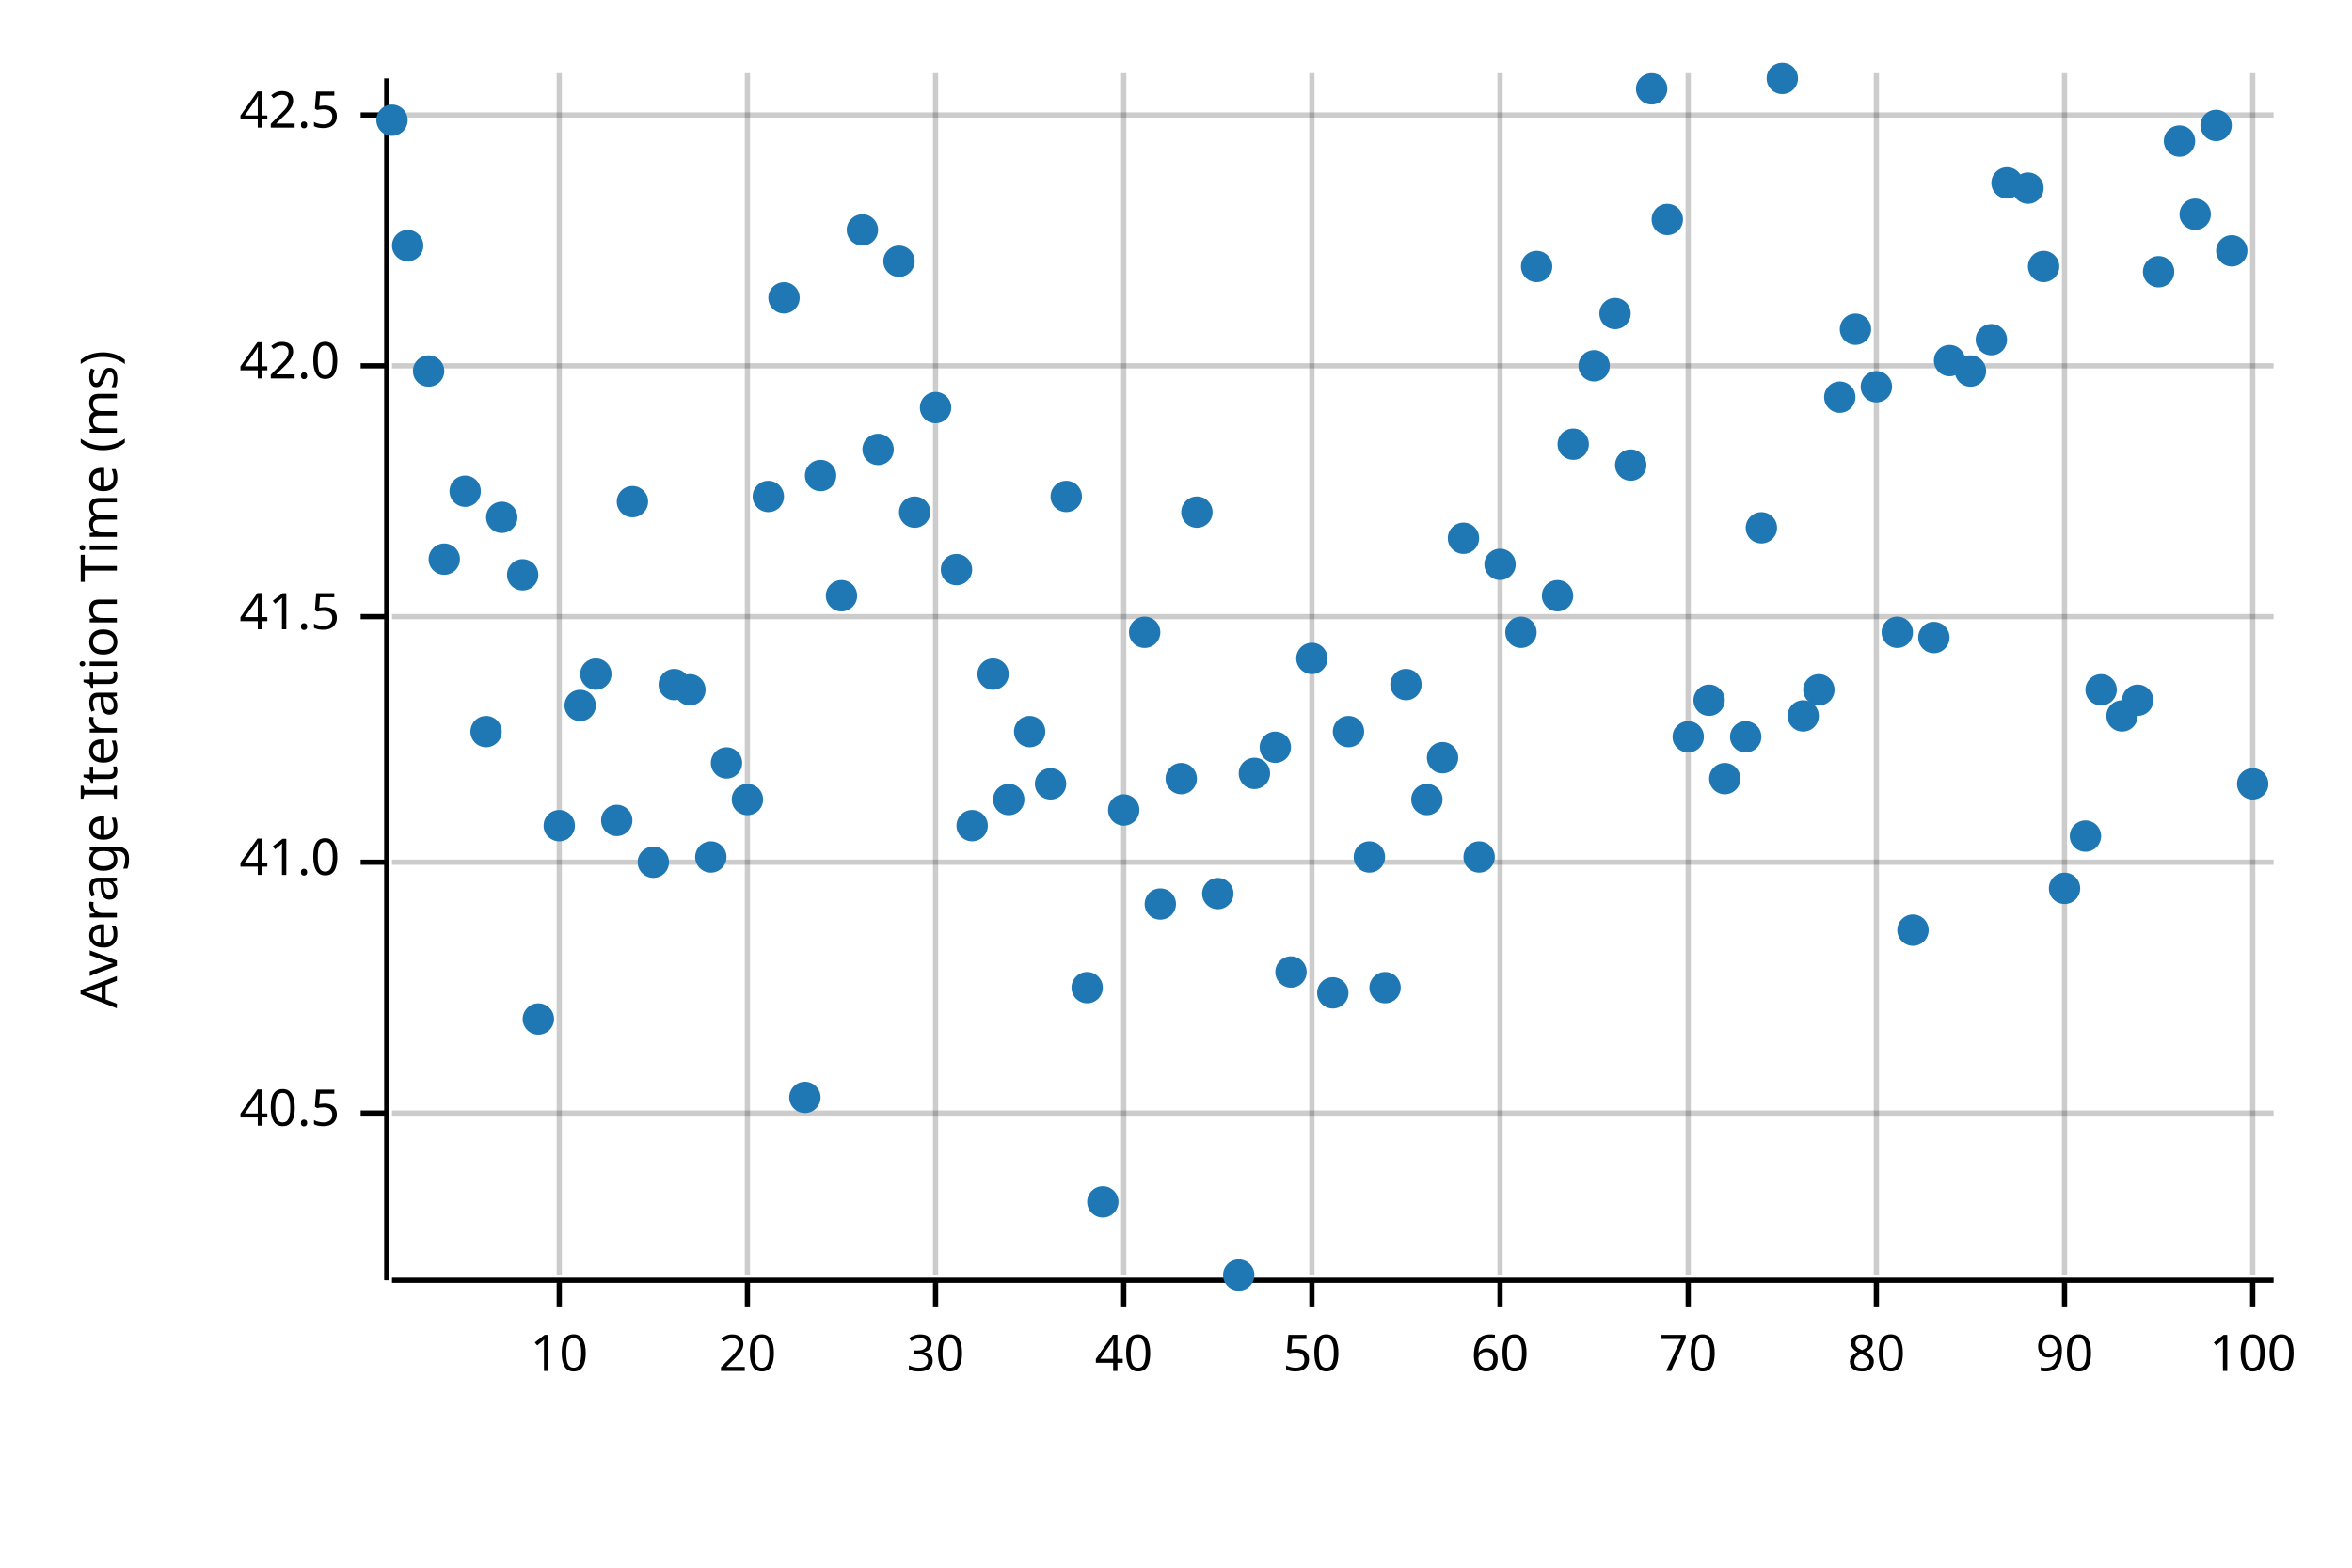
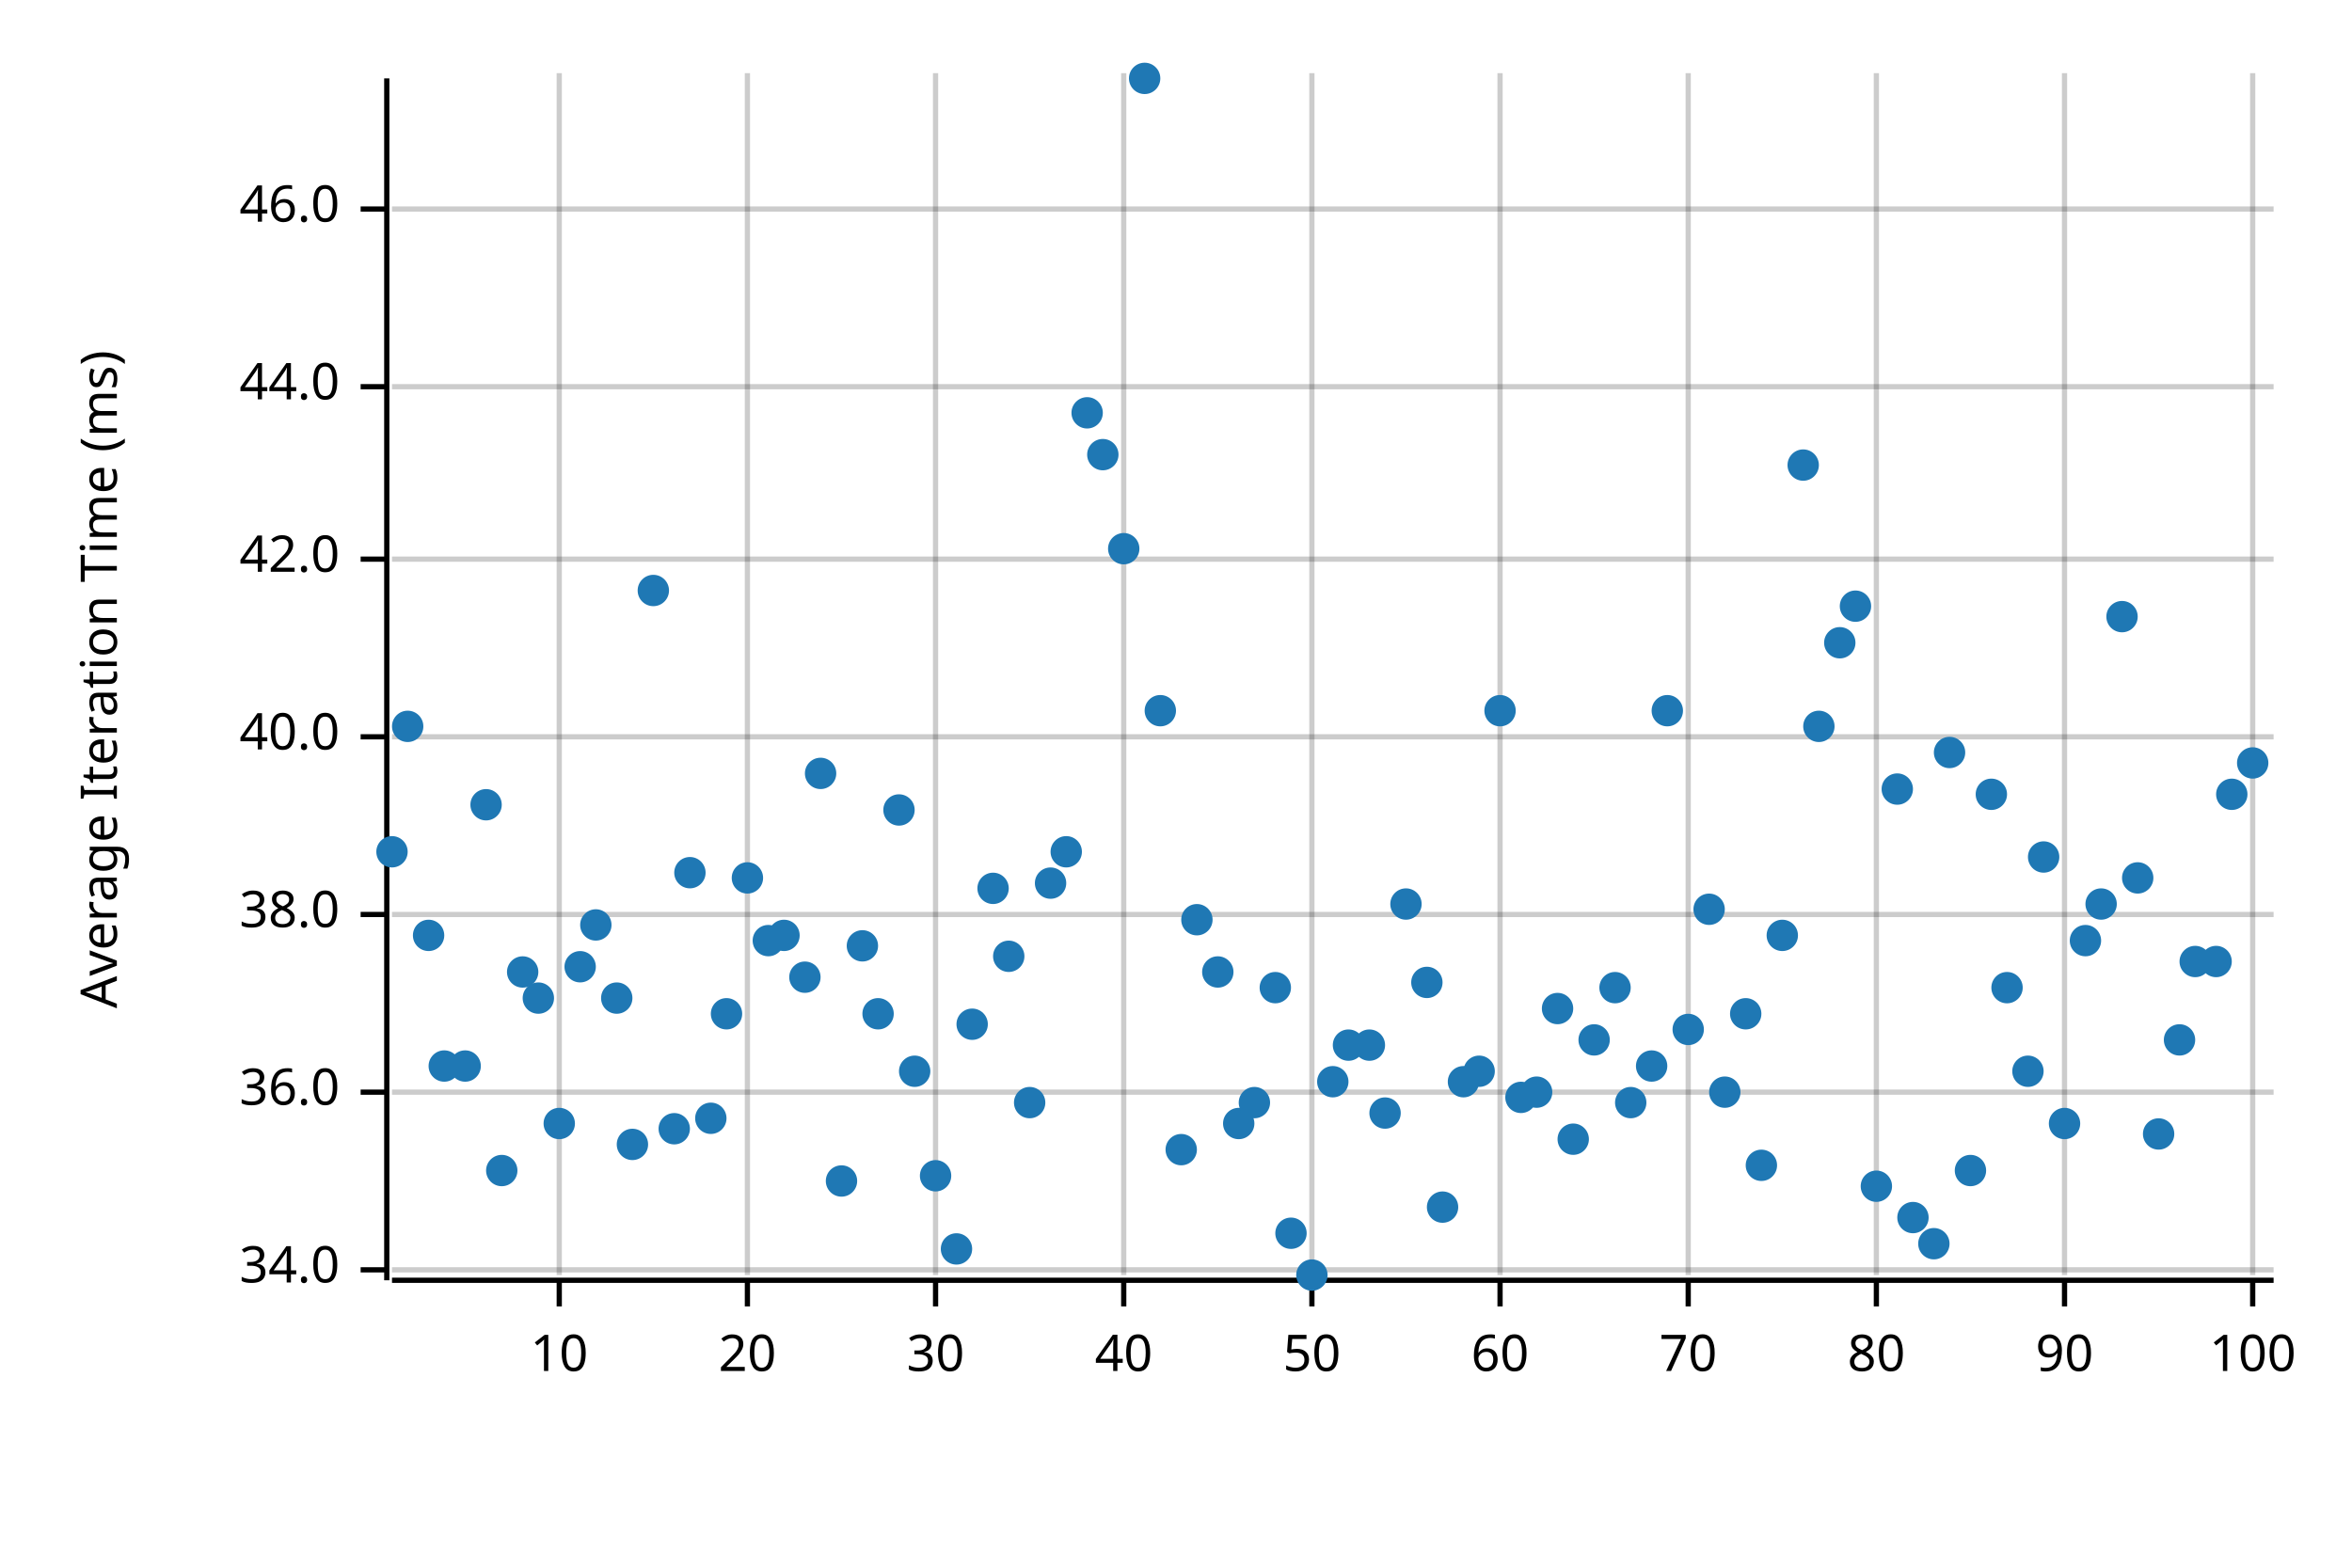
<svg xmlns="http://www.w3.org/2000/svg" width="450" height="300" viewBox="0 0 450 300">
  <text x="15" y="130" dy="0.76em" text-anchor="middle" font-family="sans-serif" font-size="9.677" opacity="1" fill="#000000" transform="rotate(270, 15, 130)">
Average Iteration Time (ms)
</text>
  <line opacity="0.2" stroke="#000000" stroke-width="1" x1="107" y1="244" x2="107" y2="14" />
  <line opacity="0.2" stroke="#000000" stroke-width="1" x1="143" y1="244" x2="143" y2="14" />
  <line opacity="0.2" stroke="#000000" stroke-width="1" x1="179" y1="244" x2="179" y2="14" />
  <line opacity="0.2" stroke="#000000" stroke-width="1" x1="215" y1="244" x2="215" y2="14" />
  <line opacity="0.2" stroke="#000000" stroke-width="1" x1="251" y1="244" x2="251" y2="14" />
  <line opacity="0.2" stroke="#000000" stroke-width="1" x1="287" y1="244" x2="287" y2="14" />
  <line opacity="0.2" stroke="#000000" stroke-width="1" x1="323" y1="244" x2="323" y2="14" />
  <line opacity="0.2" stroke="#000000" stroke-width="1" x1="359" y1="244" x2="359" y2="14" />
  <line opacity="0.2" stroke="#000000" stroke-width="1" x1="395" y1="244" x2="395" y2="14" />
  <line opacity="0.2" stroke="#000000" stroke-width="1" x1="431" y1="244" x2="431" y2="14" />
-   <line opacity="0.2" stroke="#000000" stroke-width="1" x1="75" y1="213" x2="435" y2="213" />
-   <line opacity="0.2" stroke="#000000" stroke-width="1" x1="75" y1="165" x2="435" y2="165" />
-   <line opacity="0.2" stroke="#000000" stroke-width="1" x1="75" y1="118" x2="435" y2="118" />
-   <line opacity="0.2" stroke="#000000" stroke-width="1" x1="75" y1="70" x2="435" y2="70" />
-   <line opacity="0.2" stroke="#000000" stroke-width="1" x1="75" y1="22" x2="435" y2="22" />
+   <line opacity="0.2" stroke="#000000" stroke-width="1" x1="75" y1="243" x2="435" y2="243" />
+   <line opacity="0.2" stroke="#000000" stroke-width="1" x1="75" y1="209" x2="435" y2="209" />
+   <line opacity="0.2" stroke="#000000" stroke-width="1" x1="75" y1="175" x2="435" y2="175" />
+   <line opacity="0.2" stroke="#000000" stroke-width="1" x1="75" y1="141" x2="435" y2="141" />
+   <line opacity="0.2" stroke="#000000" stroke-width="1" x1="75" y1="107" x2="435" y2="107" />
+   <line opacity="0.2" stroke="#000000" stroke-width="1" x1="75" y1="74" x2="435" y2="74" />
+   <line opacity="0.2" stroke="#000000" stroke-width="1" x1="75" y1="40" x2="435" y2="40" />
  <polyline fill="none" opacity="1" stroke="#000000" stroke-width="1" points="74,15 74,245 " />
-   <text x="65" y="213" dy="0.5ex" text-anchor="end" font-family="sans-serif" font-size="9.677" opacity="1" fill="#000000">
- 40.5
+   <text x="65" y="243" dy="0.5ex" text-anchor="end" font-family="sans-serif" font-size="9.677" opacity="1" fill="#000000">
+ 34.0
</text>
-   <polyline fill="none" opacity="1" stroke="#000000" stroke-width="1" points="69,213 74,213 " />
-   <text x="65" y="165" dy="0.5ex" text-anchor="end" font-family="sans-serif" font-size="9.677" opacity="1" fill="#000000">
- 41.0
+   <polyline fill="none" opacity="1" stroke="#000000" stroke-width="1" points="69,243 74,243 " />
+   <text x="65" y="209" dy="0.5ex" text-anchor="end" font-family="sans-serif" font-size="9.677" opacity="1" fill="#000000">
+ 36.0
</text>
-   <polyline fill="none" opacity="1" stroke="#000000" stroke-width="1" points="69,165 74,165 " />
-   <text x="65" y="118" dy="0.5ex" text-anchor="end" font-family="sans-serif" font-size="9.677" opacity="1" fill="#000000">
- 41.5
+   <polyline fill="none" opacity="1" stroke="#000000" stroke-width="1" points="69,209 74,209 " />
+   <text x="65" y="175" dy="0.5ex" text-anchor="end" font-family="sans-serif" font-size="9.677" opacity="1" fill="#000000">
+ 38.0
</text>
-   <polyline fill="none" opacity="1" stroke="#000000" stroke-width="1" points="69,118 74,118 " />
-   <text x="65" y="70" dy="0.5ex" text-anchor="end" font-family="sans-serif" font-size="9.677" opacity="1" fill="#000000">
+   <polyline fill="none" opacity="1" stroke="#000000" stroke-width="1" points="69,175 74,175 " />
+   <text x="65" y="141" dy="0.5ex" text-anchor="end" font-family="sans-serif" font-size="9.677" opacity="1" fill="#000000">
+ 40.0
+ </text>
+   <polyline fill="none" opacity="1" stroke="#000000" stroke-width="1" points="69,141 74,141 " />
+   <text x="65" y="107" dy="0.5ex" text-anchor="end" font-family="sans-serif" font-size="9.677" opacity="1" fill="#000000">
42.0
</text>
-   <polyline fill="none" opacity="1" stroke="#000000" stroke-width="1" points="69,70 74,70 " />
-   <text x="65" y="22" dy="0.5ex" text-anchor="end" font-family="sans-serif" font-size="9.677" opacity="1" fill="#000000">
- 42.5
+   <polyline fill="none" opacity="1" stroke="#000000" stroke-width="1" points="69,107 74,107 " />
+   <text x="65" y="74" dy="0.5ex" text-anchor="end" font-family="sans-serif" font-size="9.677" opacity="1" fill="#000000">
+ 44.0
</text>
-   <polyline fill="none" opacity="1" stroke="#000000" stroke-width="1" points="69,22 74,22 " />
+   <polyline fill="none" opacity="1" stroke="#000000" stroke-width="1" points="69,74 74,74 " />
+   <text x="65" y="40" dy="0.5ex" text-anchor="end" font-family="sans-serif" font-size="9.677" opacity="1" fill="#000000">
+ 46.0
+ </text>
+   <polyline fill="none" opacity="1" stroke="#000000" stroke-width="1" points="69,40 74,40 " />
  <polyline fill="none" opacity="1" stroke="#000000" stroke-width="1" points="75,245 435,245 " />
  <text x="107" y="255" dy="0.76em" text-anchor="middle" font-family="sans-serif" font-size="9.677" opacity="1" fill="#000000">
10
</text>
  <polyline fill="none" opacity="1" stroke="#000000" stroke-width="1" points="107,245 107,250 " />
  <text x="143" y="255" dy="0.76em" text-anchor="middle" font-family="sans-serif" font-size="9.677" opacity="1" fill="#000000">
20
</text>
  <polyline fill="none" opacity="1" stroke="#000000" stroke-width="1" points="143,245 143,250 " />
  <text x="179" y="255" dy="0.76em" text-anchor="middle" font-family="sans-serif" font-size="9.677" opacity="1" fill="#000000">
30
</text>
  <polyline fill="none" opacity="1" stroke="#000000" stroke-width="1" points="179,245 179,250 " />
  <text x="215" y="255" dy="0.76em" text-anchor="middle" font-family="sans-serif" font-size="9.677" opacity="1" fill="#000000">
40
</text>
  <polyline fill="none" opacity="1" stroke="#000000" stroke-width="1" points="215,245 215,250 " />
  <text x="251" y="255" dy="0.76em" text-anchor="middle" font-family="sans-serif" font-size="9.677" opacity="1" fill="#000000">
50
</text>
  <polyline fill="none" opacity="1" stroke="#000000" stroke-width="1" points="251,245 251,250 " />
  <text x="287" y="255" dy="0.76em" text-anchor="middle" font-family="sans-serif" font-size="9.677" opacity="1" fill="#000000">
60
</text>
  <polyline fill="none" opacity="1" stroke="#000000" stroke-width="1" points="287,245 287,250 " />
  <text x="323" y="255" dy="0.76em" text-anchor="middle" font-family="sans-serif" font-size="9.677" opacity="1" fill="#000000">
70
</text>
  <polyline fill="none" opacity="1" stroke="#000000" stroke-width="1" points="323,245 323,250 " />
  <text x="359" y="255" dy="0.76em" text-anchor="middle" font-family="sans-serif" font-size="9.677" opacity="1" fill="#000000">
80
</text>
  <polyline fill="none" opacity="1" stroke="#000000" stroke-width="1" points="359,245 359,250 " />
  <text x="395" y="255" dy="0.76em" text-anchor="middle" font-family="sans-serif" font-size="9.677" opacity="1" fill="#000000">
90
</text>
  <polyline fill="none" opacity="1" stroke="#000000" stroke-width="1" points="395,245 395,250 " />
  <text x="431" y="255" dy="0.76em" text-anchor="middle" font-family="sans-serif" font-size="9.677" opacity="1" fill="#000000">
100
</text>
  <polyline fill="none" opacity="1" stroke="#000000" stroke-width="1" points="431,245 431,250 " />
-   <circle cx="75" cy="23" r="3" opacity="1" fill="#1F78B4" stroke="none" stroke-width="1" />
-   <circle cx="78" cy="47" r="3" opacity="1" fill="#1F78B4" stroke="none" stroke-width="1" />
-   <circle cx="82" cy="71" r="3" opacity="1" fill="#1F78B4" stroke="none" stroke-width="1" />
-   <circle cx="85" cy="107" r="3" opacity="1" fill="#1F78B4" stroke="none" stroke-width="1" />
-   <circle cx="89" cy="94" r="3" opacity="1" fill="#1F78B4" stroke="none" stroke-width="1" />
-   <circle cx="93" cy="140" r="3" opacity="1" fill="#1F78B4" stroke="none" stroke-width="1" />
-   <circle cx="96" cy="99" r="3" opacity="1" fill="#1F78B4" stroke="none" stroke-width="1" />
-   <circle cx="100" cy="110" r="3" opacity="1" fill="#1F78B4" stroke="none" stroke-width="1" />
-   <circle cx="103" cy="195" r="3" opacity="1" fill="#1F78B4" stroke="none" stroke-width="1" />
-   <circle cx="107" cy="158" r="3" opacity="1" fill="#1F78B4" stroke="none" stroke-width="1" />
-   <circle cx="111" cy="135" r="3" opacity="1" fill="#1F78B4" stroke="none" stroke-width="1" />
-   <circle cx="114" cy="129" r="3" opacity="1" fill="#1F78B4" stroke="none" stroke-width="1" />
-   <circle cx="118" cy="157" r="3" opacity="1" fill="#1F78B4" stroke="none" stroke-width="1" />
-   <circle cx="121" cy="96" r="3" opacity="1" fill="#1F78B4" stroke="none" stroke-width="1" />
-   <circle cx="125" cy="165" r="3" opacity="1" fill="#1F78B4" stroke="none" stroke-width="1" />
-   <circle cx="129" cy="131" r="3" opacity="1" fill="#1F78B4" stroke="none" stroke-width="1" />
-   <circle cx="132" cy="132" r="3" opacity="1" fill="#1F78B4" stroke="none" stroke-width="1" />
-   <circle cx="136" cy="164" r="3" opacity="1" fill="#1F78B4" stroke="none" stroke-width="1" />
-   <circle cx="139" cy="146" r="3" opacity="1" fill="#1F78B4" stroke="none" stroke-width="1" />
-   <circle cx="143" cy="153" r="3" opacity="1" fill="#1F78B4" stroke="none" stroke-width="1" />
-   <circle cx="147" cy="95" r="3" opacity="1" fill="#1F78B4" stroke="none" stroke-width="1" />
-   <circle cx="150" cy="57" r="3" opacity="1" fill="#1F78B4" stroke="none" stroke-width="1" />
-   <circle cx="154" cy="210" r="3" opacity="1" fill="#1F78B4" stroke="none" stroke-width="1" />
-   <circle cx="157" cy="91" r="3" opacity="1" fill="#1F78B4" stroke="none" stroke-width="1" />
-   <circle cx="161" cy="114" r="3" opacity="1" fill="#1F78B4" stroke="none" stroke-width="1" />
-   <circle cx="165" cy="44" r="3" opacity="1" fill="#1F78B4" stroke="none" stroke-width="1" />
-   <circle cx="168" cy="86" r="3" opacity="1" fill="#1F78B4" stroke="none" stroke-width="1" />
-   <circle cx="172" cy="50" r="3" opacity="1" fill="#1F78B4" stroke="none" stroke-width="1" />
-   <circle cx="175" cy="98" r="3" opacity="1" fill="#1F78B4" stroke="none" stroke-width="1" />
-   <circle cx="179" cy="78" r="3" opacity="1" fill="#1F78B4" stroke="none" stroke-width="1" />
-   <circle cx="183" cy="109" r="3" opacity="1" fill="#1F78B4" stroke="none" stroke-width="1" />
-   <circle cx="186" cy="158" r="3" opacity="1" fill="#1F78B4" stroke="none" stroke-width="1" />
-   <circle cx="190" cy="129" r="3" opacity="1" fill="#1F78B4" stroke="none" stroke-width="1" />
-   <circle cx="193" cy="153" r="3" opacity="1" fill="#1F78B4" stroke="none" stroke-width="1" />
-   <circle cx="197" cy="140" r="3" opacity="1" fill="#1F78B4" stroke="none" stroke-width="1" />
-   <circle cx="201" cy="150" r="3" opacity="1" fill="#1F78B4" stroke="none" stroke-width="1" />
-   <circle cx="204" cy="95" r="3" opacity="1" fill="#1F78B4" stroke="none" stroke-width="1" />
-   <circle cx="208" cy="189" r="3" opacity="1" fill="#1F78B4" stroke="none" stroke-width="1" />
-   <circle cx="211" cy="230" r="3" opacity="1" fill="#1F78B4" stroke="none" stroke-width="1" />
-   <circle cx="215" cy="155" r="3" opacity="1" fill="#1F78B4" stroke="none" stroke-width="1" />
-   <circle cx="219" cy="121" r="3" opacity="1" fill="#1F78B4" stroke="none" stroke-width="1" />
-   <circle cx="222" cy="173" r="3" opacity="1" fill="#1F78B4" stroke="none" stroke-width="1" />
-   <circle cx="226" cy="149" r="3" opacity="1" fill="#1F78B4" stroke="none" stroke-width="1" />
-   <circle cx="229" cy="98" r="3" opacity="1" fill="#1F78B4" stroke="none" stroke-width="1" />
-   <circle cx="233" cy="171" r="3" opacity="1" fill="#1F78B4" stroke="none" stroke-width="1" />
-   <circle cx="237" cy="244" r="3" opacity="1" fill="#1F78B4" stroke="none" stroke-width="1" />
-   <circle cx="240" cy="148" r="3" opacity="1" fill="#1F78B4" stroke="none" stroke-width="1" />
-   <circle cx="244" cy="143" r="3" opacity="1" fill="#1F78B4" stroke="none" stroke-width="1" />
-   <circle cx="247" cy="186" r="3" opacity="1" fill="#1F78B4" stroke="none" stroke-width="1" />
-   <circle cx="251" cy="126" r="3" opacity="1" fill="#1F78B4" stroke="none" stroke-width="1" />
-   <circle cx="255" cy="190" r="3" opacity="1" fill="#1F78B4" stroke="none" stroke-width="1" />
-   <circle cx="258" cy="140" r="3" opacity="1" fill="#1F78B4" stroke="none" stroke-width="1" />
-   <circle cx="262" cy="164" r="3" opacity="1" fill="#1F78B4" stroke="none" stroke-width="1" />
-   <circle cx="265" cy="189" r="3" opacity="1" fill="#1F78B4" stroke="none" stroke-width="1" />
-   <circle cx="269" cy="131" r="3" opacity="1" fill="#1F78B4" stroke="none" stroke-width="1" />
-   <circle cx="273" cy="153" r="3" opacity="1" fill="#1F78B4" stroke="none" stroke-width="1" />
-   <circle cx="276" cy="145" r="3" opacity="1" fill="#1F78B4" stroke="none" stroke-width="1" />
-   <circle cx="280" cy="103" r="3" opacity="1" fill="#1F78B4" stroke="none" stroke-width="1" />
-   <circle cx="283" cy="164" r="3" opacity="1" fill="#1F78B4" stroke="none" stroke-width="1" />
-   <circle cx="287" cy="108" r="3" opacity="1" fill="#1F78B4" stroke="none" stroke-width="1" />
-   <circle cx="291" cy="121" r="3" opacity="1" fill="#1F78B4" stroke="none" stroke-width="1" />
-   <circle cx="294" cy="51" r="3" opacity="1" fill="#1F78B4" stroke="none" stroke-width="1" />
-   <circle cx="298" cy="114" r="3" opacity="1" fill="#1F78B4" stroke="none" stroke-width="1" />
-   <circle cx="301" cy="85" r="3" opacity="1" fill="#1F78B4" stroke="none" stroke-width="1" />
-   <circle cx="305" cy="70" r="3" opacity="1" fill="#1F78B4" stroke="none" stroke-width="1" />
-   <circle cx="309" cy="60" r="3" opacity="1" fill="#1F78B4" stroke="none" stroke-width="1" />
-   <circle cx="312" cy="89" r="3" opacity="1" fill="#1F78B4" stroke="none" stroke-width="1" />
-   <circle cx="316" cy="17" r="3" opacity="1" fill="#1F78B4" stroke="none" stroke-width="1" />
-   <circle cx="319" cy="42" r="3" opacity="1" fill="#1F78B4" stroke="none" stroke-width="1" />
-   <circle cx="323" cy="141" r="3" opacity="1" fill="#1F78B4" stroke="none" stroke-width="1" />
-   <circle cx="327" cy="134" r="3" opacity="1" fill="#1F78B4" stroke="none" stroke-width="1" />
-   <circle cx="330" cy="149" r="3" opacity="1" fill="#1F78B4" stroke="none" stroke-width="1" />
-   <circle cx="334" cy="141" r="3" opacity="1" fill="#1F78B4" stroke="none" stroke-width="1" />
-   <circle cx="337" cy="101" r="3" opacity="1" fill="#1F78B4" stroke="none" stroke-width="1" />
-   <circle cx="341" cy="15" r="3" opacity="1" fill="#1F78B4" stroke="none" stroke-width="1" />
-   <circle cx="345" cy="137" r="3" opacity="1" fill="#1F78B4" stroke="none" stroke-width="1" />
-   <circle cx="348" cy="132" r="3" opacity="1" fill="#1F78B4" stroke="none" stroke-width="1" />
-   <circle cx="352" cy="76" r="3" opacity="1" fill="#1F78B4" stroke="none" stroke-width="1" />
-   <circle cx="355" cy="63" r="3" opacity="1" fill="#1F78B4" stroke="none" stroke-width="1" />
-   <circle cx="359" cy="74" r="3" opacity="1" fill="#1F78B4" stroke="none" stroke-width="1" />
-   <circle cx="363" cy="121" r="3" opacity="1" fill="#1F78B4" stroke="none" stroke-width="1" />
-   <circle cx="366" cy="178" r="3" opacity="1" fill="#1F78B4" stroke="none" stroke-width="1" />
-   <circle cx="370" cy="122" r="3" opacity="1" fill="#1F78B4" stroke="none" stroke-width="1" />
-   <circle cx="373" cy="69" r="3" opacity="1" fill="#1F78B4" stroke="none" stroke-width="1" />
-   <circle cx="377" cy="71" r="3" opacity="1" fill="#1F78B4" stroke="none" stroke-width="1" />
-   <circle cx="381" cy="65" r="3" opacity="1" fill="#1F78B4" stroke="none" stroke-width="1" />
-   <circle cx="384" cy="35" r="3" opacity="1" fill="#1F78B4" stroke="none" stroke-width="1" />
-   <circle cx="388" cy="36" r="3" opacity="1" fill="#1F78B4" stroke="none" stroke-width="1" />
-   <circle cx="391" cy="51" r="3" opacity="1" fill="#1F78B4" stroke="none" stroke-width="1" />
-   <circle cx="395" cy="170" r="3" opacity="1" fill="#1F78B4" stroke="none" stroke-width="1" />
-   <circle cx="399" cy="160" r="3" opacity="1" fill="#1F78B4" stroke="none" stroke-width="1" />
-   <circle cx="402" cy="132" r="3" opacity="1" fill="#1F78B4" stroke="none" stroke-width="1" />
-   <circle cx="406" cy="137" r="3" opacity="1" fill="#1F78B4" stroke="none" stroke-width="1" />
-   <circle cx="409" cy="134" r="3" opacity="1" fill="#1F78B4" stroke="none" stroke-width="1" />
-   <circle cx="413" cy="52" r="3" opacity="1" fill="#1F78B4" stroke="none" stroke-width="1" />
-   <circle cx="417" cy="27" r="3" opacity="1" fill="#1F78B4" stroke="none" stroke-width="1" />
-   <circle cx="420" cy="41" r="3" opacity="1" fill="#1F78B4" stroke="none" stroke-width="1" />
-   <circle cx="424" cy="24" r="3" opacity="1" fill="#1F78B4" stroke="none" stroke-width="1" />
-   <circle cx="427" cy="48" r="3" opacity="1" fill="#1F78B4" stroke="none" stroke-width="1" />
-   <circle cx="431" cy="150" r="3" opacity="1" fill="#1F78B4" stroke="none" stroke-width="1" />
+   <circle cx="75" cy="163" r="3" opacity="1" fill="#1F78B4" stroke="none" stroke-width="1" />
+   <circle cx="78" cy="139" r="3" opacity="1" fill="#1F78B4" stroke="none" stroke-width="1" />
+   <circle cx="82" cy="179" r="3" opacity="1" fill="#1F78B4" stroke="none" stroke-width="1" />
+   <circle cx="85" cy="204" r="3" opacity="1" fill="#1F78B4" stroke="none" stroke-width="1" />
+   <circle cx="89" cy="204" r="3" opacity="1" fill="#1F78B4" stroke="none" stroke-width="1" />
+   <circle cx="93" cy="154" r="3" opacity="1" fill="#1F78B4" stroke="none" stroke-width="1" />
+   <circle cx="96" cy="224" r="3" opacity="1" fill="#1F78B4" stroke="none" stroke-width="1" />
+   <circle cx="100" cy="186" r="3" opacity="1" fill="#1F78B4" stroke="none" stroke-width="1" />
+   <circle cx="103" cy="191" r="3" opacity="1" fill="#1F78B4" stroke="none" stroke-width="1" />
+   <circle cx="107" cy="215" r="3" opacity="1" fill="#1F78B4" stroke="none" stroke-width="1" />
+   <circle cx="111" cy="185" r="3" opacity="1" fill="#1F78B4" stroke="none" stroke-width="1" />
+   <circle cx="114" cy="177" r="3" opacity="1" fill="#1F78B4" stroke="none" stroke-width="1" />
+   <circle cx="118" cy="191" r="3" opacity="1" fill="#1F78B4" stroke="none" stroke-width="1" />
+   <circle cx="121" cy="219" r="3" opacity="1" fill="#1F78B4" stroke="none" stroke-width="1" />
+   <circle cx="125" cy="113" r="3" opacity="1" fill="#1F78B4" stroke="none" stroke-width="1" />
+   <circle cx="129" cy="216" r="3" opacity="1" fill="#1F78B4" stroke="none" stroke-width="1" />
+   <circle cx="132" cy="167" r="3" opacity="1" fill="#1F78B4" stroke="none" stroke-width="1" />
+   <circle cx="136" cy="214" r="3" opacity="1" fill="#1F78B4" stroke="none" stroke-width="1" />
+   <circle cx="139" cy="194" r="3" opacity="1" fill="#1F78B4" stroke="none" stroke-width="1" />
+   <circle cx="143" cy="168" r="3" opacity="1" fill="#1F78B4" stroke="none" stroke-width="1" />
+   <circle cx="147" cy="180" r="3" opacity="1" fill="#1F78B4" stroke="none" stroke-width="1" />
+   <circle cx="150" cy="179" r="3" opacity="1" fill="#1F78B4" stroke="none" stroke-width="1" />
+   <circle cx="154" cy="187" r="3" opacity="1" fill="#1F78B4" stroke="none" stroke-width="1" />
+   <circle cx="157" cy="148" r="3" opacity="1" fill="#1F78B4" stroke="none" stroke-width="1" />
+   <circle cx="161" cy="226" r="3" opacity="1" fill="#1F78B4" stroke="none" stroke-width="1" />
+   <circle cx="165" cy="181" r="3" opacity="1" fill="#1F78B4" stroke="none" stroke-width="1" />
+   <circle cx="168" cy="194" r="3" opacity="1" fill="#1F78B4" stroke="none" stroke-width="1" />
+   <circle cx="172" cy="155" r="3" opacity="1" fill="#1F78B4" stroke="none" stroke-width="1" />
+   <circle cx="175" cy="205" r="3" opacity="1" fill="#1F78B4" stroke="none" stroke-width="1" />
+   <circle cx="179" cy="225" r="3" opacity="1" fill="#1F78B4" stroke="none" stroke-width="1" />
+   <circle cx="183" cy="239" r="3" opacity="1" fill="#1F78B4" stroke="none" stroke-width="1" />
+   <circle cx="186" cy="196" r="3" opacity="1" fill="#1F78B4" stroke="none" stroke-width="1" />
+   <circle cx="190" cy="170" r="3" opacity="1" fill="#1F78B4" stroke="none" stroke-width="1" />
+   <circle cx="193" cy="183" r="3" opacity="1" fill="#1F78B4" stroke="none" stroke-width="1" />
+   <circle cx="197" cy="211" r="3" opacity="1" fill="#1F78B4" stroke="none" stroke-width="1" />
+   <circle cx="201" cy="169" r="3" opacity="1" fill="#1F78B4" stroke="none" stroke-width="1" />
+   <circle cx="204" cy="163" r="3" opacity="1" fill="#1F78B4" stroke="none" stroke-width="1" />
+   <circle cx="208" cy="79" r="3" opacity="1" fill="#1F78B4" stroke="none" stroke-width="1" />
+   <circle cx="211" cy="87" r="3" opacity="1" fill="#1F78B4" stroke="none" stroke-width="1" />
+   <circle cx="215" cy="105" r="3" opacity="1" fill="#1F78B4" stroke="none" stroke-width="1" />
+   <circle cx="219" cy="15" r="3" opacity="1" fill="#1F78B4" stroke="none" stroke-width="1" />
+   <circle cx="222" cy="136" r="3" opacity="1" fill="#1F78B4" stroke="none" stroke-width="1" />
+   <circle cx="226" cy="220" r="3" opacity="1" fill="#1F78B4" stroke="none" stroke-width="1" />
+   <circle cx="229" cy="176" r="3" opacity="1" fill="#1F78B4" stroke="none" stroke-width="1" />
+   <circle cx="233" cy="186" r="3" opacity="1" fill="#1F78B4" stroke="none" stroke-width="1" />
+   <circle cx="237" cy="215" r="3" opacity="1" fill="#1F78B4" stroke="none" stroke-width="1" />
+   <circle cx="240" cy="211" r="3" opacity="1" fill="#1F78B4" stroke="none" stroke-width="1" />
+   <circle cx="244" cy="189" r="3" opacity="1" fill="#1F78B4" stroke="none" stroke-width="1" />
+   <circle cx="247" cy="236" r="3" opacity="1" fill="#1F78B4" stroke="none" stroke-width="1" />
+   <circle cx="251" cy="244" r="3" opacity="1" fill="#1F78B4" stroke="none" stroke-width="1" />
+   <circle cx="255" cy="207" r="3" opacity="1" fill="#1F78B4" stroke="none" stroke-width="1" />
+   <circle cx="258" cy="200" r="3" opacity="1" fill="#1F78B4" stroke="none" stroke-width="1" />
+   <circle cx="262" cy="200" r="3" opacity="1" fill="#1F78B4" stroke="none" stroke-width="1" />
+   <circle cx="265" cy="213" r="3" opacity="1" fill="#1F78B4" stroke="none" stroke-width="1" />
+   <circle cx="269" cy="173" r="3" opacity="1" fill="#1F78B4" stroke="none" stroke-width="1" />
+   <circle cx="273" cy="188" r="3" opacity="1" fill="#1F78B4" stroke="none" stroke-width="1" />
+   <circle cx="276" cy="231" r="3" opacity="1" fill="#1F78B4" stroke="none" stroke-width="1" />
+   <circle cx="280" cy="207" r="3" opacity="1" fill="#1F78B4" stroke="none" stroke-width="1" />
+   <circle cx="283" cy="205" r="3" opacity="1" fill="#1F78B4" stroke="none" stroke-width="1" />
+   <circle cx="287" cy="136" r="3" opacity="1" fill="#1F78B4" stroke="none" stroke-width="1" />
+   <circle cx="291" cy="210" r="3" opacity="1" fill="#1F78B4" stroke="none" stroke-width="1" />
+   <circle cx="294" cy="209" r="3" opacity="1" fill="#1F78B4" stroke="none" stroke-width="1" />
+   <circle cx="298" cy="193" r="3" opacity="1" fill="#1F78B4" stroke="none" stroke-width="1" />
+   <circle cx="301" cy="218" r="3" opacity="1" fill="#1F78B4" stroke="none" stroke-width="1" />
+   <circle cx="305" cy="199" r="3" opacity="1" fill="#1F78B4" stroke="none" stroke-width="1" />
+   <circle cx="309" cy="189" r="3" opacity="1" fill="#1F78B4" stroke="none" stroke-width="1" />
+   <circle cx="312" cy="211" r="3" opacity="1" fill="#1F78B4" stroke="none" stroke-width="1" />
+   <circle cx="316" cy="204" r="3" opacity="1" fill="#1F78B4" stroke="none" stroke-width="1" />
+   <circle cx="319" cy="136" r="3" opacity="1" fill="#1F78B4" stroke="none" stroke-width="1" />
+   <circle cx="323" cy="197" r="3" opacity="1" fill="#1F78B4" stroke="none" stroke-width="1" />
+   <circle cx="327" cy="174" r="3" opacity="1" fill="#1F78B4" stroke="none" stroke-width="1" />
+   <circle cx="330" cy="209" r="3" opacity="1" fill="#1F78B4" stroke="none" stroke-width="1" />
+   <circle cx="334" cy="194" r="3" opacity="1" fill="#1F78B4" stroke="none" stroke-width="1" />
+   <circle cx="337" cy="223" r="3" opacity="1" fill="#1F78B4" stroke="none" stroke-width="1" />
+   <circle cx="341" cy="179" r="3" opacity="1" fill="#1F78B4" stroke="none" stroke-width="1" />
+   <circle cx="345" cy="89" r="3" opacity="1" fill="#1F78B4" stroke="none" stroke-width="1" />
+   <circle cx="348" cy="139" r="3" opacity="1" fill="#1F78B4" stroke="none" stroke-width="1" />
+   <circle cx="352" cy="123" r="3" opacity="1" fill="#1F78B4" stroke="none" stroke-width="1" />
+   <circle cx="355" cy="116" r="3" opacity="1" fill="#1F78B4" stroke="none" stroke-width="1" />
+   <circle cx="359" cy="227" r="3" opacity="1" fill="#1F78B4" stroke="none" stroke-width="1" />
+   <circle cx="363" cy="151" r="3" opacity="1" fill="#1F78B4" stroke="none" stroke-width="1" />
+   <circle cx="366" cy="233" r="3" opacity="1" fill="#1F78B4" stroke="none" stroke-width="1" />
+   <circle cx="370" cy="238" r="3" opacity="1" fill="#1F78B4" stroke="none" stroke-width="1" />
+   <circle cx="373" cy="144" r="3" opacity="1" fill="#1F78B4" stroke="none" stroke-width="1" />
+   <circle cx="377" cy="224" r="3" opacity="1" fill="#1F78B4" stroke="none" stroke-width="1" />
+   <circle cx="381" cy="152" r="3" opacity="1" fill="#1F78B4" stroke="none" stroke-width="1" />
+   <circle cx="384" cy="189" r="3" opacity="1" fill="#1F78B4" stroke="none" stroke-width="1" />
+   <circle cx="388" cy="205" r="3" opacity="1" fill="#1F78B4" stroke="none" stroke-width="1" />
+   <circle cx="391" cy="164" r="3" opacity="1" fill="#1F78B4" stroke="none" stroke-width="1" />
+   <circle cx="395" cy="215" r="3" opacity="1" fill="#1F78B4" stroke="none" stroke-width="1" />
+   <circle cx="399" cy="180" r="3" opacity="1" fill="#1F78B4" stroke="none" stroke-width="1" />
+   <circle cx="402" cy="173" r="3" opacity="1" fill="#1F78B4" stroke="none" stroke-width="1" />
+   <circle cx="406" cy="118" r="3" opacity="1" fill="#1F78B4" stroke="none" stroke-width="1" />
+   <circle cx="409" cy="168" r="3" opacity="1" fill="#1F78B4" stroke="none" stroke-width="1" />
+   <circle cx="413" cy="217" r="3" opacity="1" fill="#1F78B4" stroke="none" stroke-width="1" />
+   <circle cx="417" cy="199" r="3" opacity="1" fill="#1F78B4" stroke="none" stroke-width="1" />
+   <circle cx="420" cy="184" r="3" opacity="1" fill="#1F78B4" stroke="none" stroke-width="1" />
+   <circle cx="424" cy="184" r="3" opacity="1" fill="#1F78B4" stroke="none" stroke-width="1" />
+   <circle cx="427" cy="152" r="3" opacity="1" fill="#1F78B4" stroke="none" stroke-width="1" />
+   <circle cx="431" cy="146" r="3" opacity="1" fill="#1F78B4" stroke="none" stroke-width="1" />
</svg>
